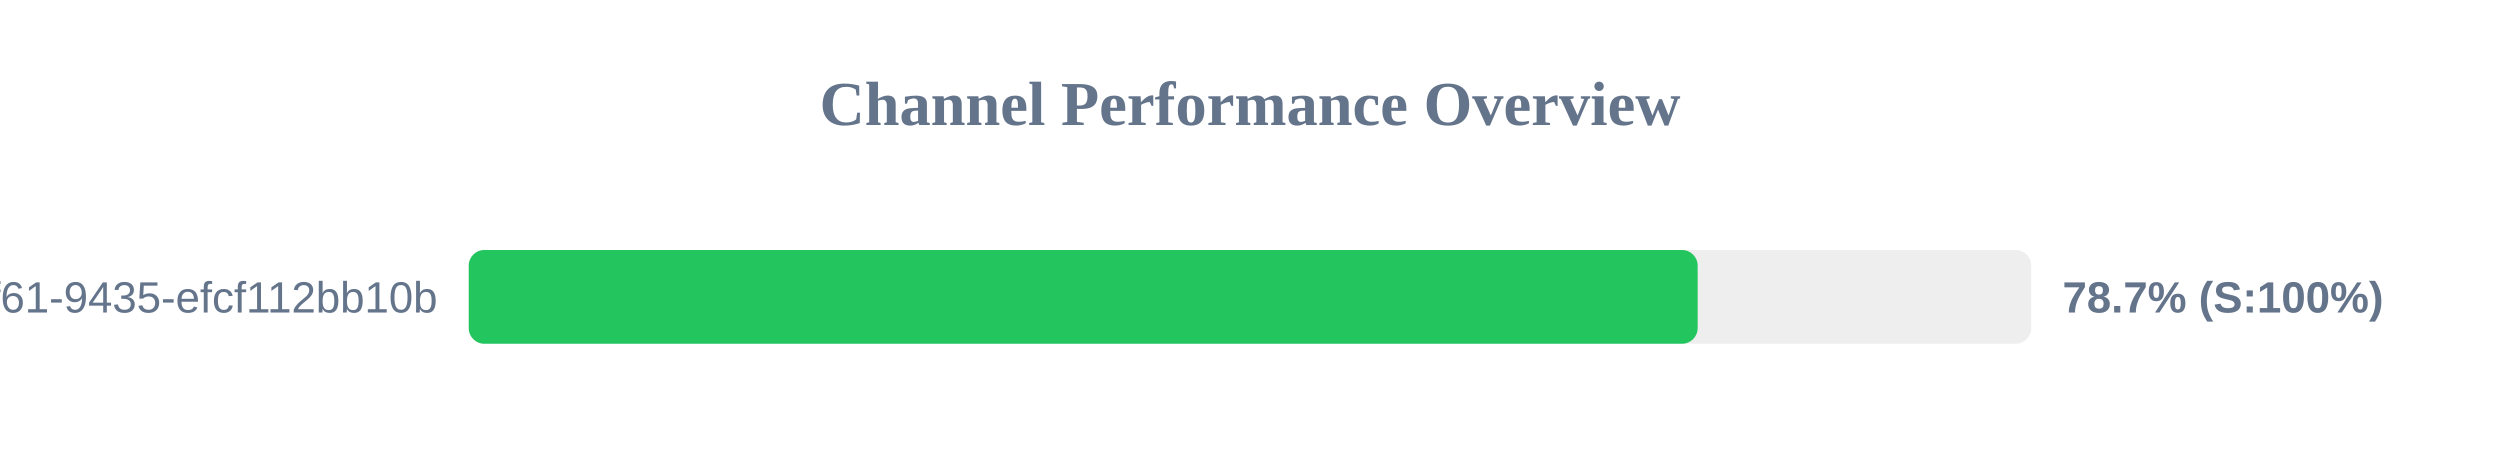
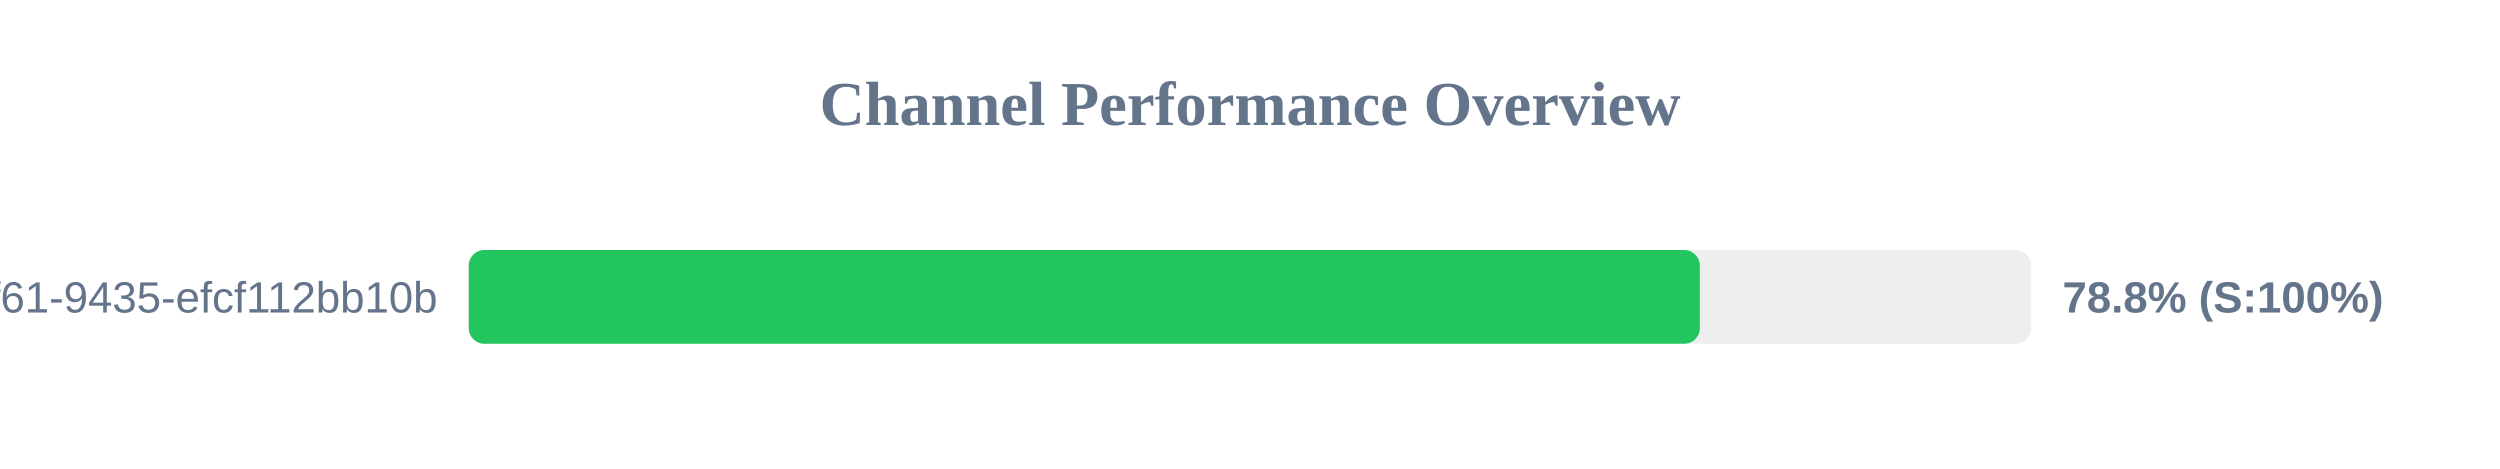
<svg xmlns="http://www.w3.org/2000/svg" width="800" height="150" version="1.1">
  <style>
        .row { font: 14px Arial; fill: #64748b; }
        .score { font: bold 14px Arial; fill: #64748b; }
    </style>
  <text x="400" y="40" text-anchor="middle" font-size="20px" font-weight="bold" fill="#64748b">Channel Performance Overview</text>
  <rect x="150" y="80" width="500" height="30" fill="#eee" rx="5" />
-   <rect x="150" y="80" width="393.25" height="30" fill="#22c55e" rx="5" />
+   <rect x="150" y="80" width="393.95" height="30" fill="#22c55e" rx="5" />
  <text x="140" y="100" text-anchor="end" class="row">?uuid=07c122ad-50b2-4f61-9435-efcf112bb10b</text>
-   <text x="660" y="100" text-anchor="start" class="score">78.7% (S:100%)</text>
+   <text x="660" y="100" text-anchor="start" class="score">78.8% (S:100%)</text>
</svg>
